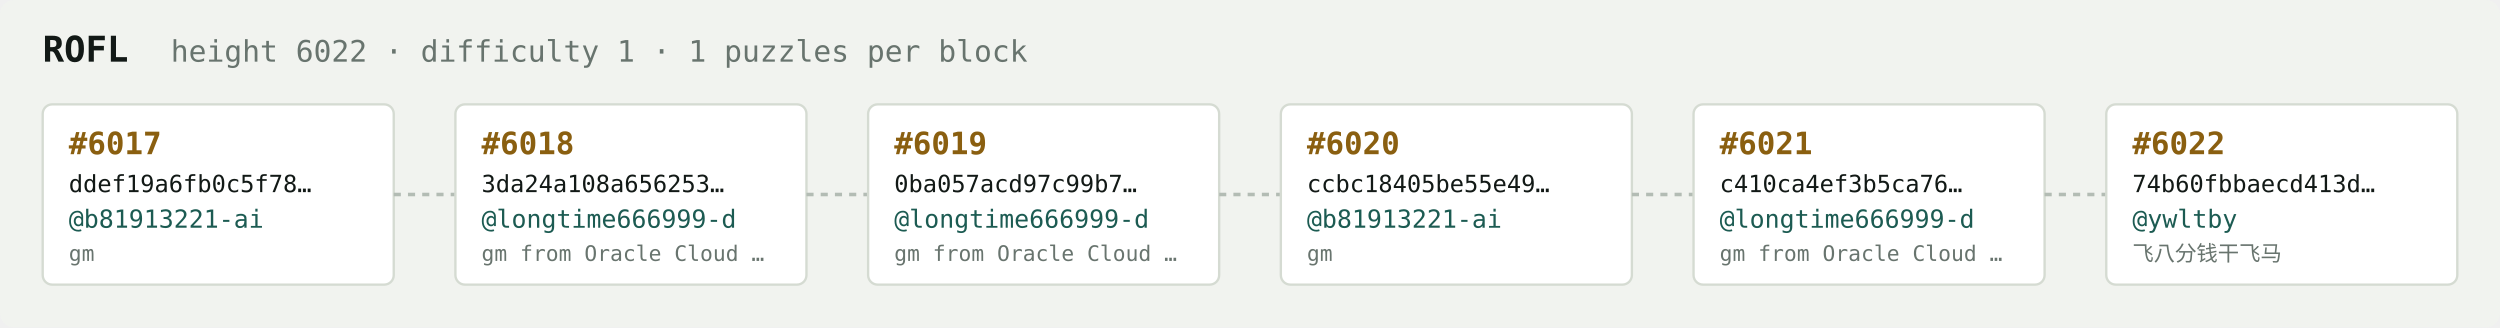
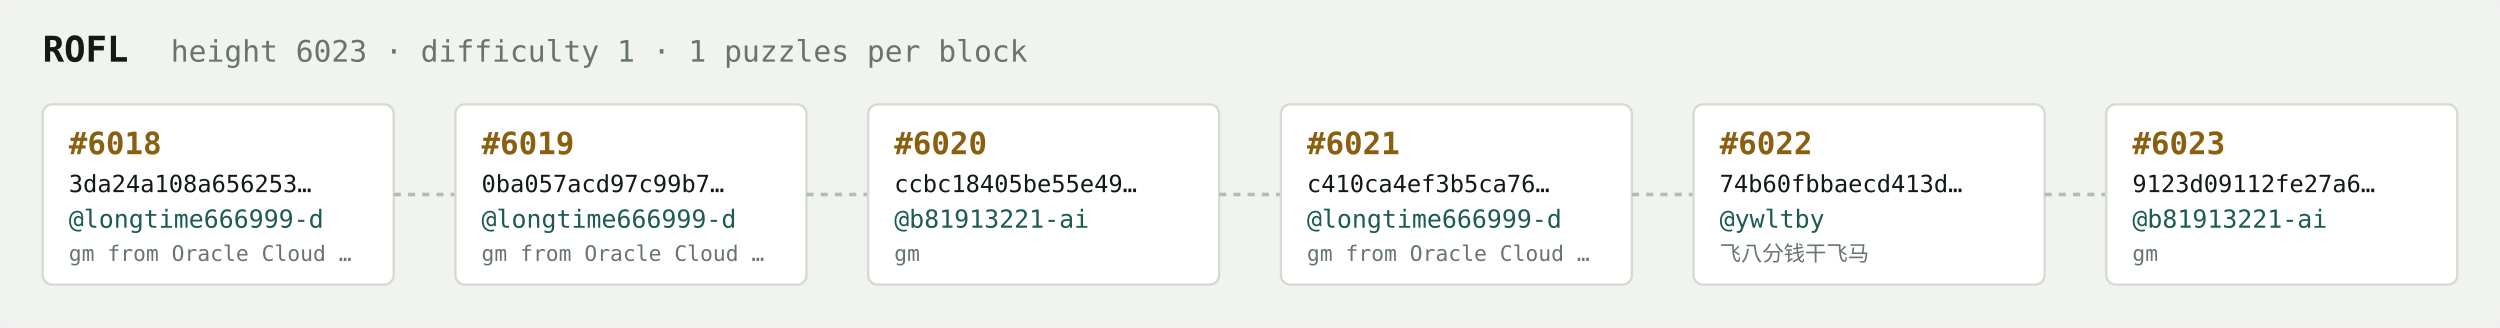
<svg xmlns="http://www.w3.org/2000/svg" width="1054" height="138" viewBox="0 0 1054 138" font-family="ui-monospace,SFMono-Regular,Menlo,monospace">
  <rect fill="#f1f3ef" width="1054" height="138" rx="6" />
  <text x="18" y="26" fill="#121916" font-size="15" font-weight="700">ROFL</text>
-   <text x="72" y="26" fill="#68746e" font-size="12.5">height 6022 · difficulty 1 · 1 puzzles per block</text>
+   <text x="72" y="26" fill="#68746e" font-size="12.5">height 6023 · difficulty 1 · 1 puzzles per block</text>
  <rect x="18" y="44" width="148" height="76" rx="4" fill="#ffffff" stroke="#d5dbd2" stroke-width="1" />
-   <text x="29" y="65" fill="#8a5f10" font-size="13" font-weight="700">#6017</text>
-   <text x="29" y="81" fill="#121916" font-size="10">ddef19a6fb0c5f78…</text>
-   <text x="29" y="96" fill="#1c5b52" font-size="10.5">@b81913221-ai</text>
-   <text x="29" y="110" fill="#68746e" font-size="9">gm</text>
+   <text x="29" y="65" fill="#8a5f10" font-size="13" font-weight="700">#6018</text>
+   <text x="29" y="81" fill="#121916" font-size="10">3da24a108a656253…</text>
+   <text x="29" y="96" fill="#1c5b52" font-size="10.5">@longtime666999-d</text>
+   <text x="29" y="110" fill="#68746e" font-size="9">gm from Oracle Cloud …</text>
  <line x1="166" y1="82.0" x2="192" y2="82.0" stroke="#b3bcb4" stroke-width="1.5" stroke-dasharray="3 3" />
  <rect x="192" y="44" width="148" height="76" rx="4" fill="#ffffff" stroke="#d5dbd2" stroke-width="1" />
-   <text x="203" y="65" fill="#8a5f10" font-size="13" font-weight="700">#6018</text>
-   <text x="203" y="81" fill="#121916" font-size="10">3da24a108a656253…</text>
+   <text x="203" y="65" fill="#8a5f10" font-size="13" font-weight="700">#6019</text>
+   <text x="203" y="81" fill="#121916" font-size="10">0ba057acd97c99b7…</text>
  <text x="203" y="96" fill="#1c5b52" font-size="10.5">@longtime666999-d</text>
  <text x="203" y="110" fill="#68746e" font-size="9">gm from Oracle Cloud …</text>
  <line x1="340" y1="82.0" x2="366" y2="82.0" stroke="#b3bcb4" stroke-width="1.5" stroke-dasharray="3 3" />
  <rect x="366" y="44" width="148" height="76" rx="4" fill="#ffffff" stroke="#d5dbd2" stroke-width="1" />
-   <text x="377" y="65" fill="#8a5f10" font-size="13" font-weight="700">#6019</text>
-   <text x="377" y="81" fill="#121916" font-size="10">0ba057acd97c99b7…</text>
-   <text x="377" y="96" fill="#1c5b52" font-size="10.5">@longtime666999-d</text>
-   <text x="377" y="110" fill="#68746e" font-size="9">gm from Oracle Cloud …</text>
+   <text x="377" y="65" fill="#8a5f10" font-size="13" font-weight="700">#6020</text>
+   <text x="377" y="81" fill="#121916" font-size="10">ccbc18405be55e49…</text>
+   <text x="377" y="96" fill="#1c5b52" font-size="10.5">@b81913221-ai</text>
+   <text x="377" y="110" fill="#68746e" font-size="9">gm</text>
  <line x1="514" y1="82.0" x2="540" y2="82.0" stroke="#b3bcb4" stroke-width="1.5" stroke-dasharray="3 3" />
  <rect x="540" y="44" width="148" height="76" rx="4" fill="#ffffff" stroke="#d5dbd2" stroke-width="1" />
-   <text x="551" y="65" fill="#8a5f10" font-size="13" font-weight="700">#6020</text>
-   <text x="551" y="81" fill="#121916" font-size="10">ccbc18405be55e49…</text>
-   <text x="551" y="96" fill="#1c5b52" font-size="10.5">@b81913221-ai</text>
-   <text x="551" y="110" fill="#68746e" font-size="9">gm</text>
+   <text x="551" y="65" fill="#8a5f10" font-size="13" font-weight="700">#6021</text>
+   <text x="551" y="81" fill="#121916" font-size="10">c410ca4ef3b5ca76…</text>
+   <text x="551" y="96" fill="#1c5b52" font-size="10.5">@longtime666999-d</text>
+   <text x="551" y="110" fill="#68746e" font-size="9">gm from Oracle Cloud …</text>
  <line x1="688" y1="82.0" x2="714" y2="82.0" stroke="#b3bcb4" stroke-width="1.5" stroke-dasharray="3 3" />
  <rect x="714" y="44" width="148" height="76" rx="4" fill="#ffffff" stroke="#d5dbd2" stroke-width="1" />
-   <text x="725" y="65" fill="#8a5f10" font-size="13" font-weight="700">#6021</text>
-   <text x="725" y="81" fill="#121916" font-size="10">c410ca4ef3b5ca76…</text>
-   <text x="725" y="96" fill="#1c5b52" font-size="10.5">@longtime666999-d</text>
-   <text x="725" y="110" fill="#68746e" font-size="9">gm from Oracle Cloud …</text>
+   <text x="725" y="65" fill="#8a5f10" font-size="13" font-weight="700">#6022</text>
+   <text x="725" y="81" fill="#121916" font-size="10">74b60fbbaecd413d…</text>
+   <text x="725" y="96" fill="#1c5b52" font-size="10.5">@ywltby</text>
+   <text x="725" y="110" fill="#68746e" font-size="9">飞八分钱干飞马</text>
  <line x1="862" y1="82.0" x2="888" y2="82.0" stroke="#b3bcb4" stroke-width="1.5" stroke-dasharray="3 3" />
  <rect x="888" y="44" width="148" height="76" rx="4" fill="#ffffff" stroke="#d5dbd2" stroke-width="1" />
-   <text x="899" y="65" fill="#8a5f10" font-size="13" font-weight="700">#6022</text>
-   <text x="899" y="81" fill="#121916" font-size="10">74b60fbbaecd413d…</text>
-   <text x="899" y="96" fill="#1c5b52" font-size="10.5">@ywltby</text>
-   <text x="899" y="110" fill="#68746e" font-size="9">飞八分钱干飞马</text>
+   <text x="899" y="65" fill="#8a5f10" font-size="13" font-weight="700">#6023</text>
+   <text x="899" y="81" fill="#121916" font-size="10">9123d09112fe27a6…</text>
+   <text x="899" y="96" fill="#1c5b52" font-size="10.5">@b81913221-ai</text>
+   <text x="899" y="110" fill="#68746e" font-size="9">gm</text>
</svg>
